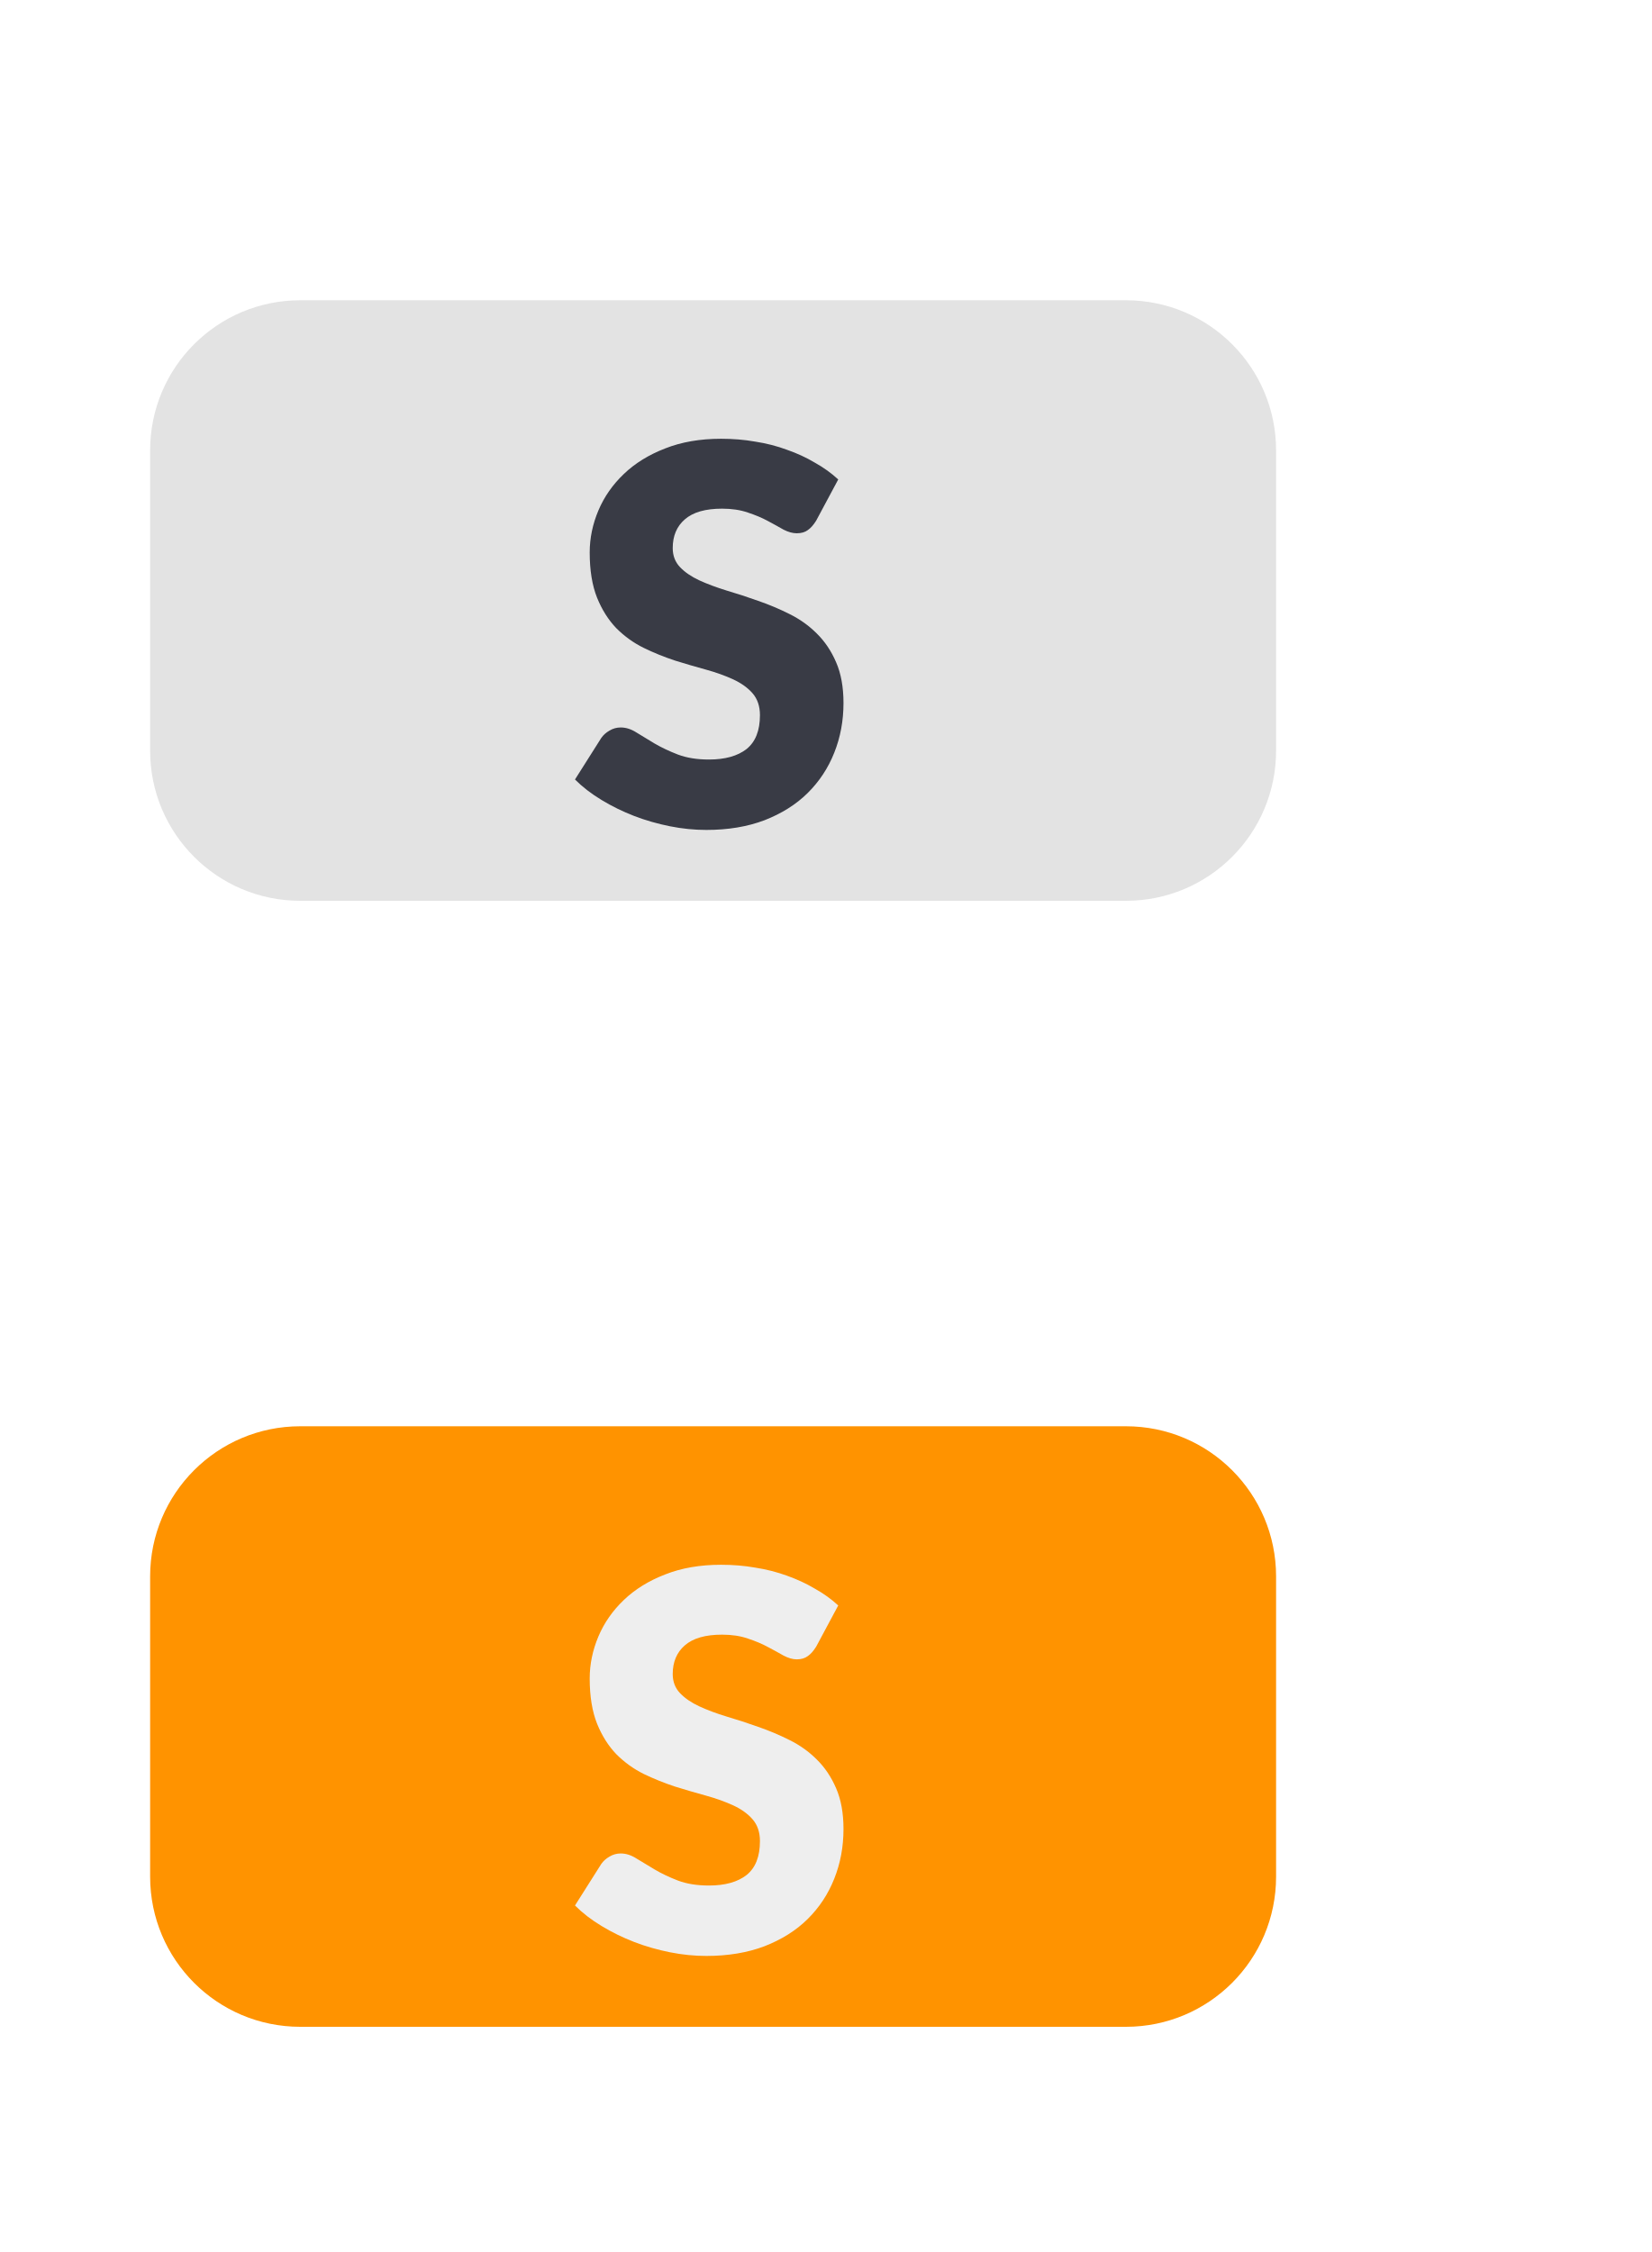
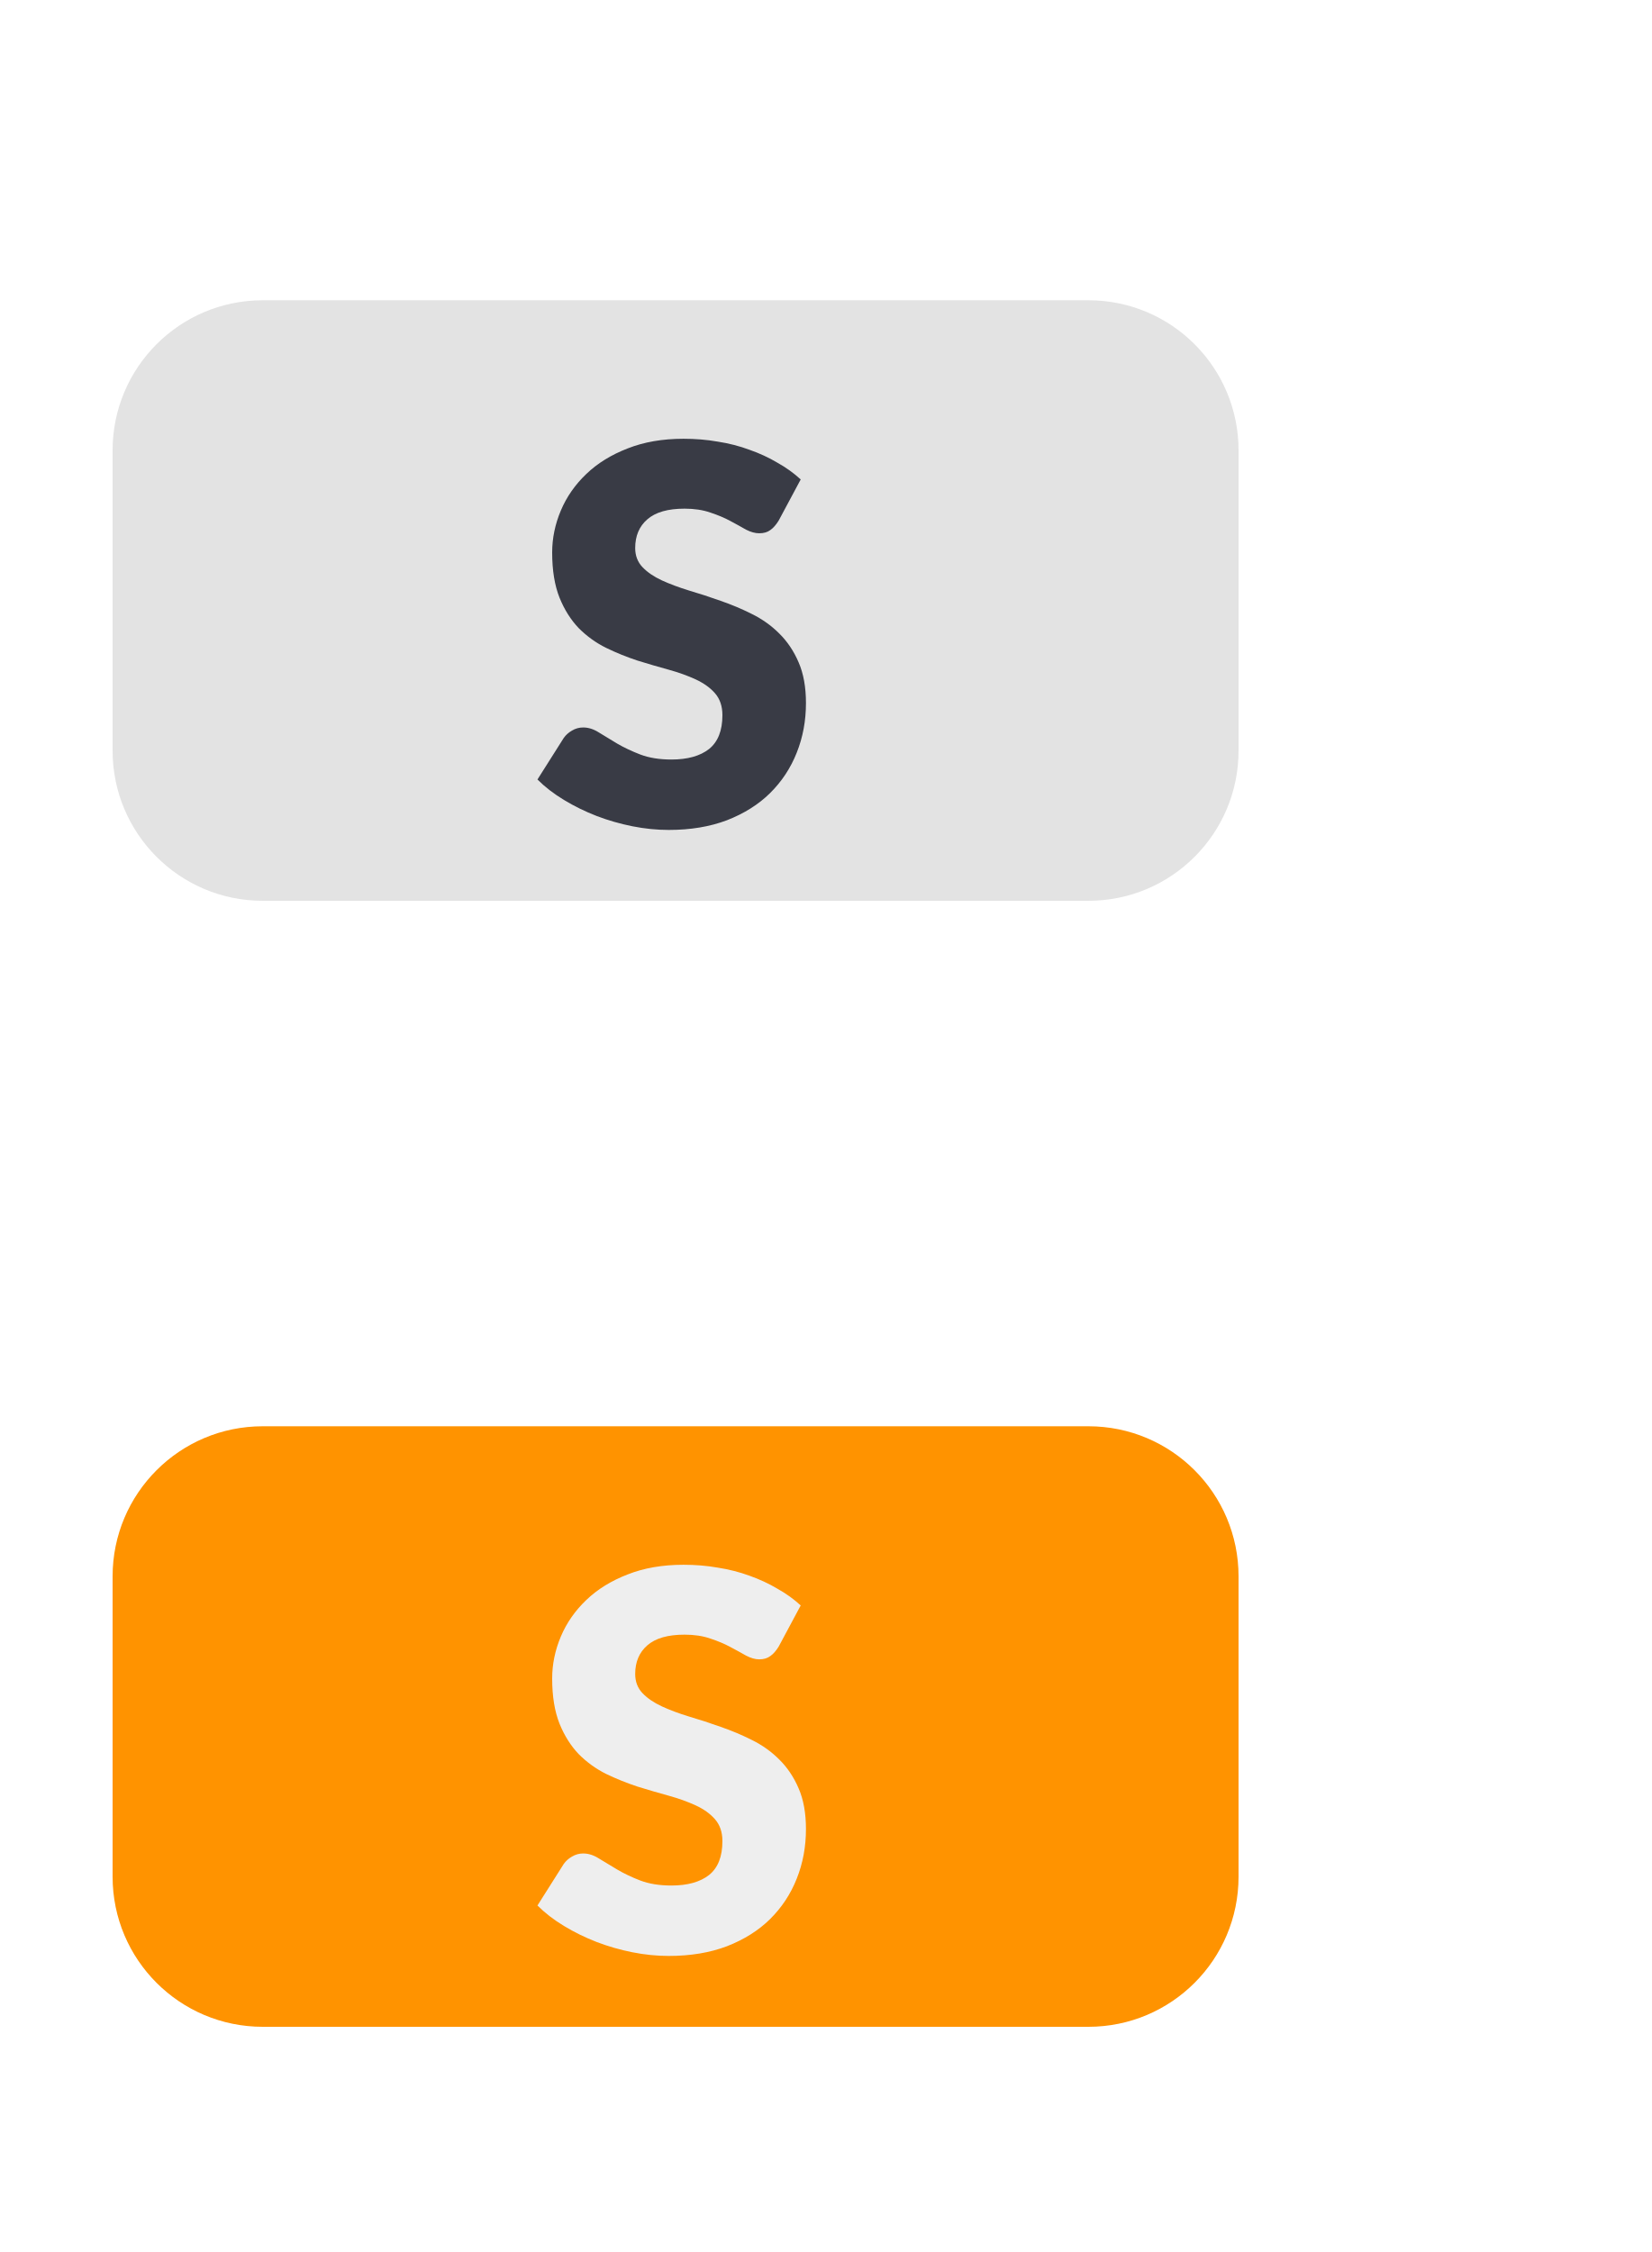
<svg xmlns="http://www.w3.org/2000/svg" width="22" height="30" viewBox="0 0 22 30" fill="none">
-   <path d="M2 6C2 4.895 2.895 4 4 4H15C16.105 4 17 4.895 17 6V10C17 11.105 16.105 12 15 12H4C2.895 12 2 11.105 2 10V6Z" fill="#E3E3E3" />
-   <path d="M10.873 6.936C10.838 6.992 10.801 7.035 10.761 7.062C10.724 7.09 10.675 7.104 10.614 7.104C10.56 7.104 10.502 7.088 10.439 7.056C10.378 7.021 10.308 6.982 10.229 6.94C10.152 6.898 10.063 6.861 9.963 6.828C9.863 6.793 9.748 6.776 9.62 6.776C9.398 6.776 9.233 6.823 9.123 6.919C9.016 7.012 8.962 7.139 8.962 7.301C8.962 7.403 8.995 7.488 9.06 7.556C9.125 7.624 9.211 7.682 9.316 7.731C9.423 7.78 9.544 7.825 9.68 7.867C9.817 7.907 9.957 7.953 10.1 8.004C10.242 8.053 10.381 8.111 10.516 8.179C10.654 8.247 10.775 8.333 10.88 8.438C10.987 8.543 11.074 8.671 11.139 8.823C11.204 8.972 11.237 9.153 11.237 9.366C11.237 9.601 11.196 9.822 11.114 10.027C11.033 10.232 10.914 10.412 10.758 10.566C10.604 10.718 10.412 10.838 10.184 10.927C9.957 11.013 9.699 11.056 9.41 11.056C9.251 11.056 9.089 11.04 8.924 11.007C8.76 10.974 8.602 10.929 8.448 10.87C8.294 10.81 8.149 10.739 8.014 10.657C7.878 10.575 7.76 10.484 7.66 10.384L8.01 9.831C8.038 9.791 8.074 9.759 8.119 9.733C8.165 9.705 8.215 9.691 8.269 9.691C8.339 9.691 8.409 9.713 8.479 9.758C8.551 9.802 8.632 9.851 8.721 9.905C8.812 9.958 8.915 10.007 9.032 10.052C9.149 10.096 9.286 10.118 9.445 10.118C9.66 10.118 9.827 10.071 9.946 9.978C10.065 9.882 10.124 9.732 10.124 9.527C10.124 9.408 10.091 9.311 10.026 9.236C9.961 9.161 9.874 9.1 9.767 9.05C9.662 9.002 9.542 8.958 9.407 8.921C9.271 8.884 9.132 8.843 8.99 8.799C8.848 8.752 8.709 8.696 8.574 8.63C8.438 8.563 8.317 8.475 8.21 8.368C8.105 8.258 8.019 8.123 7.954 7.962C7.889 7.799 7.856 7.598 7.856 7.36C7.856 7.169 7.895 6.982 7.972 6.8C8.049 6.618 8.162 6.456 8.311 6.314C8.46 6.171 8.644 6.058 8.861 5.974C9.078 5.888 9.326 5.845 9.606 5.845C9.762 5.845 9.914 5.857 10.061 5.883C10.21 5.906 10.351 5.942 10.485 5.992C10.617 6.038 10.741 6.095 10.855 6.163C10.972 6.228 11.076 6.303 11.167 6.387L10.873 6.936Z" fill="#393B45" />
-   <path d="M2 21C2 19.895 2.895 19 4 19H15C16.105 19 17 19.895 17 21V25C17 26.105 16.105 27 15 27H4C2.895 27 2 26.105 2 25V21Z" fill="#FF9300" />
-   <path d="M10.873 21.936C10.838 21.992 10.801 22.035 10.761 22.062C10.724 22.09 10.675 22.105 10.614 22.105C10.56 22.105 10.502 22.088 10.439 22.055C10.378 22.02 10.308 21.982 10.229 21.94C10.152 21.898 10.063 21.861 9.963 21.828C9.863 21.793 9.748 21.776 9.62 21.776C9.398 21.776 9.233 21.823 9.123 21.919C9.016 22.012 8.962 22.14 8.962 22.3C8.962 22.403 8.995 22.488 9.06 22.556C9.125 22.624 9.211 22.682 9.316 22.731C9.423 22.78 9.544 22.826 9.68 22.867C9.817 22.907 9.957 22.953 10.1 23.004C10.242 23.053 10.381 23.111 10.516 23.179C10.654 23.247 10.775 23.333 10.88 23.438C10.987 23.543 11.074 23.671 11.139 23.823C11.204 23.972 11.237 24.153 11.237 24.366C11.237 24.601 11.196 24.822 11.114 25.027C11.033 25.232 10.914 25.412 10.758 25.566C10.604 25.718 10.412 25.838 10.184 25.927C9.957 26.013 9.699 26.056 9.41 26.056C9.251 26.056 9.089 26.04 8.924 26.007C8.76 25.974 8.602 25.929 8.448 25.87C8.294 25.81 8.149 25.739 8.014 25.657C7.878 25.575 7.76 25.484 7.66 25.384L8.01 24.831C8.038 24.791 8.074 24.759 8.119 24.733C8.165 24.705 8.215 24.691 8.269 24.691C8.339 24.691 8.409 24.713 8.479 24.758C8.551 24.802 8.632 24.851 8.721 24.904C8.812 24.958 8.915 25.007 9.032 25.052C9.149 25.096 9.286 25.118 9.445 25.118C9.66 25.118 9.827 25.071 9.946 24.978C10.065 24.882 10.124 24.732 10.124 24.526C10.124 24.407 10.091 24.311 10.026 24.236C9.961 24.161 9.874 24.099 9.767 24.05C9.662 24.002 9.542 23.958 9.407 23.921C9.271 23.884 9.132 23.843 8.99 23.799C8.848 23.752 8.709 23.696 8.574 23.631C8.438 23.563 8.317 23.475 8.21 23.368C8.105 23.258 8.019 23.123 7.954 22.962C7.889 22.799 7.856 22.598 7.856 22.36C7.856 22.169 7.895 21.982 7.972 21.8C8.049 21.618 8.162 21.456 8.311 21.314C8.46 21.171 8.644 21.058 8.861 20.974C9.078 20.888 9.326 20.845 9.606 20.845C9.762 20.845 9.914 20.857 10.061 20.883C10.21 20.906 10.351 20.942 10.485 20.991C10.617 21.038 10.741 21.095 10.855 21.163C10.972 21.228 11.076 21.303 11.167 21.387L10.873 21.936Z" fill="#EEEEEE" />
+   <path d="M1.5 6C1.5 4.895 2.395 4 3.5 4H14.5C15.605 4 16.5 4.895 16.5 6V10C16.5 11.105 15.605 12 14.5 12H3.5C2.395 12 1.5 11.105 1.5 10V6Z" fill="#E3E3E3" />
+   <path d="M10.373 6.936C10.338 6.992 10.301 7.035 10.261 7.062C10.224 7.09 10.175 7.104 10.114 7.104C10.06 7.104 10.002 7.088 9.939 7.056C9.878 7.021 9.808 6.982 9.729 6.94C9.652 6.898 9.563 6.861 9.463 6.828C9.363 6.793 9.248 6.776 9.12 6.776C8.898 6.776 8.733 6.823 8.623 6.919C8.516 7.012 8.462 7.139 8.462 7.301C8.462 7.403 8.495 7.488 8.56 7.556C8.625 7.624 8.711 7.682 8.816 7.731C8.923 7.78 9.044 7.825 9.18 7.867C9.317 7.907 9.457 7.953 9.6 8.004C9.742 8.053 9.881 8.111 10.016 8.179C10.154 8.247 10.275 8.333 10.38 8.438C10.487 8.543 10.574 8.671 10.639 8.823C10.704 8.972 10.737 9.153 10.737 9.366C10.737 9.601 10.696 9.822 10.614 10.027C10.533 10.232 10.414 10.412 10.258 10.566C10.104 10.718 9.912 10.838 9.684 10.927C9.457 11.013 9.199 11.056 8.91 11.056C8.751 11.056 8.589 11.04 8.424 11.007C8.26 10.974 8.102 10.929 7.948 10.87C7.794 10.81 7.649 10.739 7.514 10.657C7.378 10.575 7.26 10.484 7.16 10.384L7.51 9.831C7.538 9.791 7.574 9.759 7.619 9.733C7.665 9.705 7.715 9.691 7.769 9.691C7.839 9.691 7.909 9.713 7.979 9.758C8.051 9.802 8.132 9.851 8.221 9.905C8.312 9.958 8.415 10.007 8.532 10.052C8.649 10.096 8.786 10.118 8.945 10.118C9.16 10.118 9.327 10.071 9.446 9.978C9.565 9.882 9.624 9.732 9.624 9.527C9.624 9.408 9.591 9.311 9.526 9.236C9.461 9.161 9.374 9.1 9.267 9.05C9.162 9.002 9.042 8.958 8.907 8.921C8.771 8.884 8.632 8.843 8.49 8.799C8.348 8.752 8.209 8.696 8.074 8.63C7.938 8.563 7.817 8.475 7.71 8.368C7.605 8.258 7.519 8.123 7.454 7.962C7.389 7.799 7.356 7.598 7.356 7.36C7.356 7.169 7.395 6.982 7.472 6.8C7.549 6.618 7.662 6.456 7.811 6.314C7.96 6.171 8.144 6.058 8.361 5.974C8.578 5.888 8.826 5.845 9.106 5.845C9.262 5.845 9.414 5.857 9.561 5.883C9.71 5.906 9.852 5.942 9.985 5.992C10.117 6.038 10.241 6.095 10.355 6.163C10.472 6.228 10.576 6.303 10.667 6.387L10.373 6.936Z" fill="#393B45" />
+   <path d="M1.5 21C1.5 19.895 2.395 19 3.5 19H14.5C15.605 19 16.5 19.895 16.5 21V25C16.5 26.105 15.605 27 14.5 27H3.5C2.395 27 1.5 26.105 1.5 25V21Z" fill="#FF9300" />
+   <path d="M10.373 21.936C10.338 21.992 10.301 22.035 10.261 22.062C10.224 22.09 10.175 22.105 10.114 22.105C10.06 22.105 10.002 22.088 9.939 22.055C9.878 22.02 9.808 21.982 9.729 21.94C9.652 21.898 9.563 21.861 9.463 21.828C9.363 21.793 9.248 21.776 9.12 21.776C8.898 21.776 8.733 21.823 8.623 21.919C8.516 22.012 8.462 22.14 8.462 22.3C8.462 22.403 8.495 22.488 8.56 22.556C8.625 22.624 8.711 22.682 8.816 22.731C8.923 22.78 9.044 22.826 9.18 22.867C9.317 22.907 9.457 22.953 9.6 23.004C9.742 23.053 9.881 23.111 10.016 23.179C10.154 23.247 10.275 23.333 10.38 23.438C10.487 23.543 10.574 23.671 10.639 23.823C10.704 23.972 10.737 24.153 10.737 24.366C10.737 24.601 10.696 24.822 10.614 25.027C10.533 25.232 10.414 25.412 10.258 25.566C10.104 25.718 9.912 25.838 9.684 25.927C9.457 26.013 9.199 26.056 8.91 26.056C8.751 26.056 8.589 26.04 8.424 26.007C8.26 25.974 8.102 25.929 7.948 25.87C7.794 25.81 7.649 25.739 7.514 25.657C7.378 25.575 7.26 25.484 7.16 25.384L7.51 24.831C7.538 24.791 7.574 24.759 7.619 24.733C7.665 24.705 7.715 24.691 7.769 24.691C7.839 24.691 7.909 24.713 7.979 24.758C8.051 24.802 8.132 24.851 8.221 24.904C8.312 24.958 8.415 25.007 8.532 25.052C8.649 25.096 8.786 25.118 8.945 25.118C9.16 25.118 9.327 25.071 9.446 24.978C9.565 24.882 9.624 24.732 9.624 24.526C9.624 24.407 9.591 24.311 9.526 24.236C9.461 24.161 9.374 24.099 9.267 24.05C9.162 24.002 9.042 23.958 8.907 23.921C8.771 23.884 8.632 23.843 8.49 23.799C8.348 23.752 8.209 23.696 8.074 23.631C7.938 23.563 7.817 23.475 7.71 23.368C7.605 23.258 7.519 23.123 7.454 22.962C7.389 22.799 7.356 22.598 7.356 22.36C7.356 22.169 7.395 21.982 7.472 21.8C7.549 21.618 7.662 21.456 7.811 21.314C7.96 21.171 8.144 21.058 8.361 20.974C8.578 20.888 8.826 20.845 9.106 20.845C9.262 20.845 9.414 20.857 9.561 20.883C9.71 20.906 9.852 20.942 9.985 20.991C10.117 21.038 10.241 21.095 10.355 21.163C10.472 21.228 10.576 21.303 10.667 21.387L10.373 21.936Z" fill="#EEEEEE" />
</svg>
